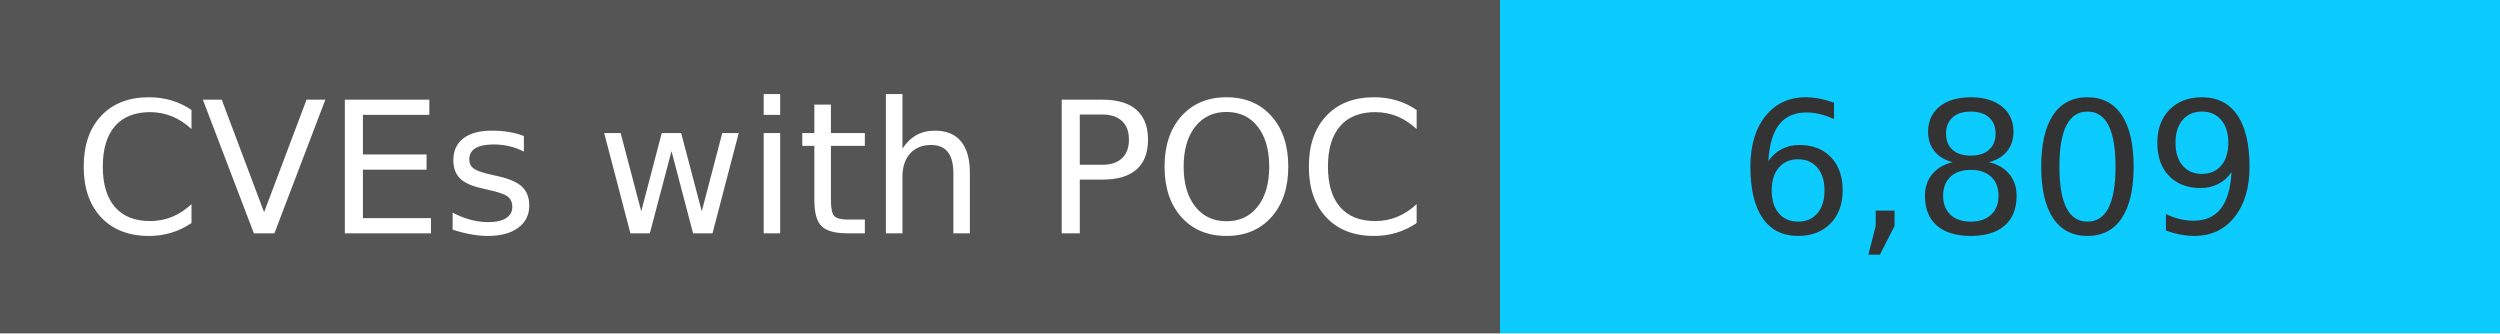
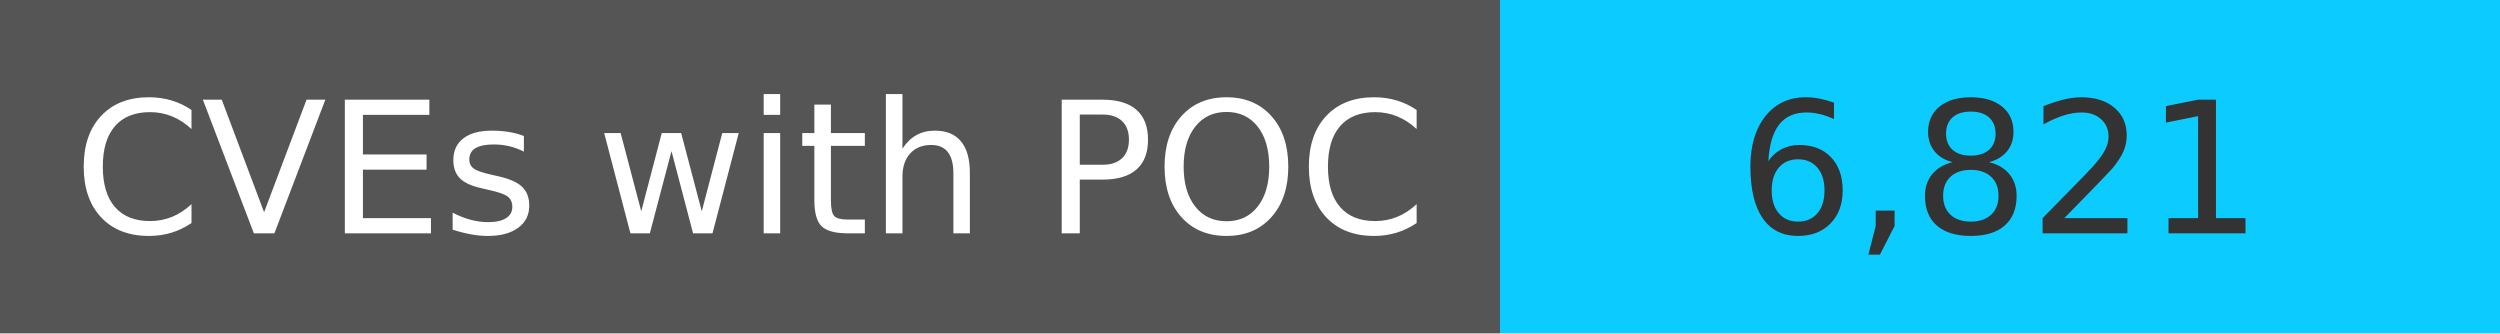
<svg xmlns="http://www.w3.org/2000/svg" width="150" height="20" role="img">
  <linearGradient id="s" x2="0" y2="100%">
    <stop offset="0" stop-color="#bbb" stop-opacity=".1" />
    <stop offset="1" stop-opacity=".1" />
  </linearGradient>
  <g>
    <rect width="90" height="20" fill="#555" />
    <rect x="90" width="267" height="20" fill="#0cccff" />
  </g>
  <g fill="#fff" text-anchor="middle" font-family="Verdana,Geneva,DejaVu Sans,sans-serif" text-rendering="geometricPrecision" font-size="110">
    <text x="450" y="140" transform="scale(.1)" fill="#fff">
            CVEs with POC
        </text>
    <text x="1200" y="140" transform="scale(.1)" fill="#333">
-             6,809
+             6,821
        </text>
  </g>
</svg>
